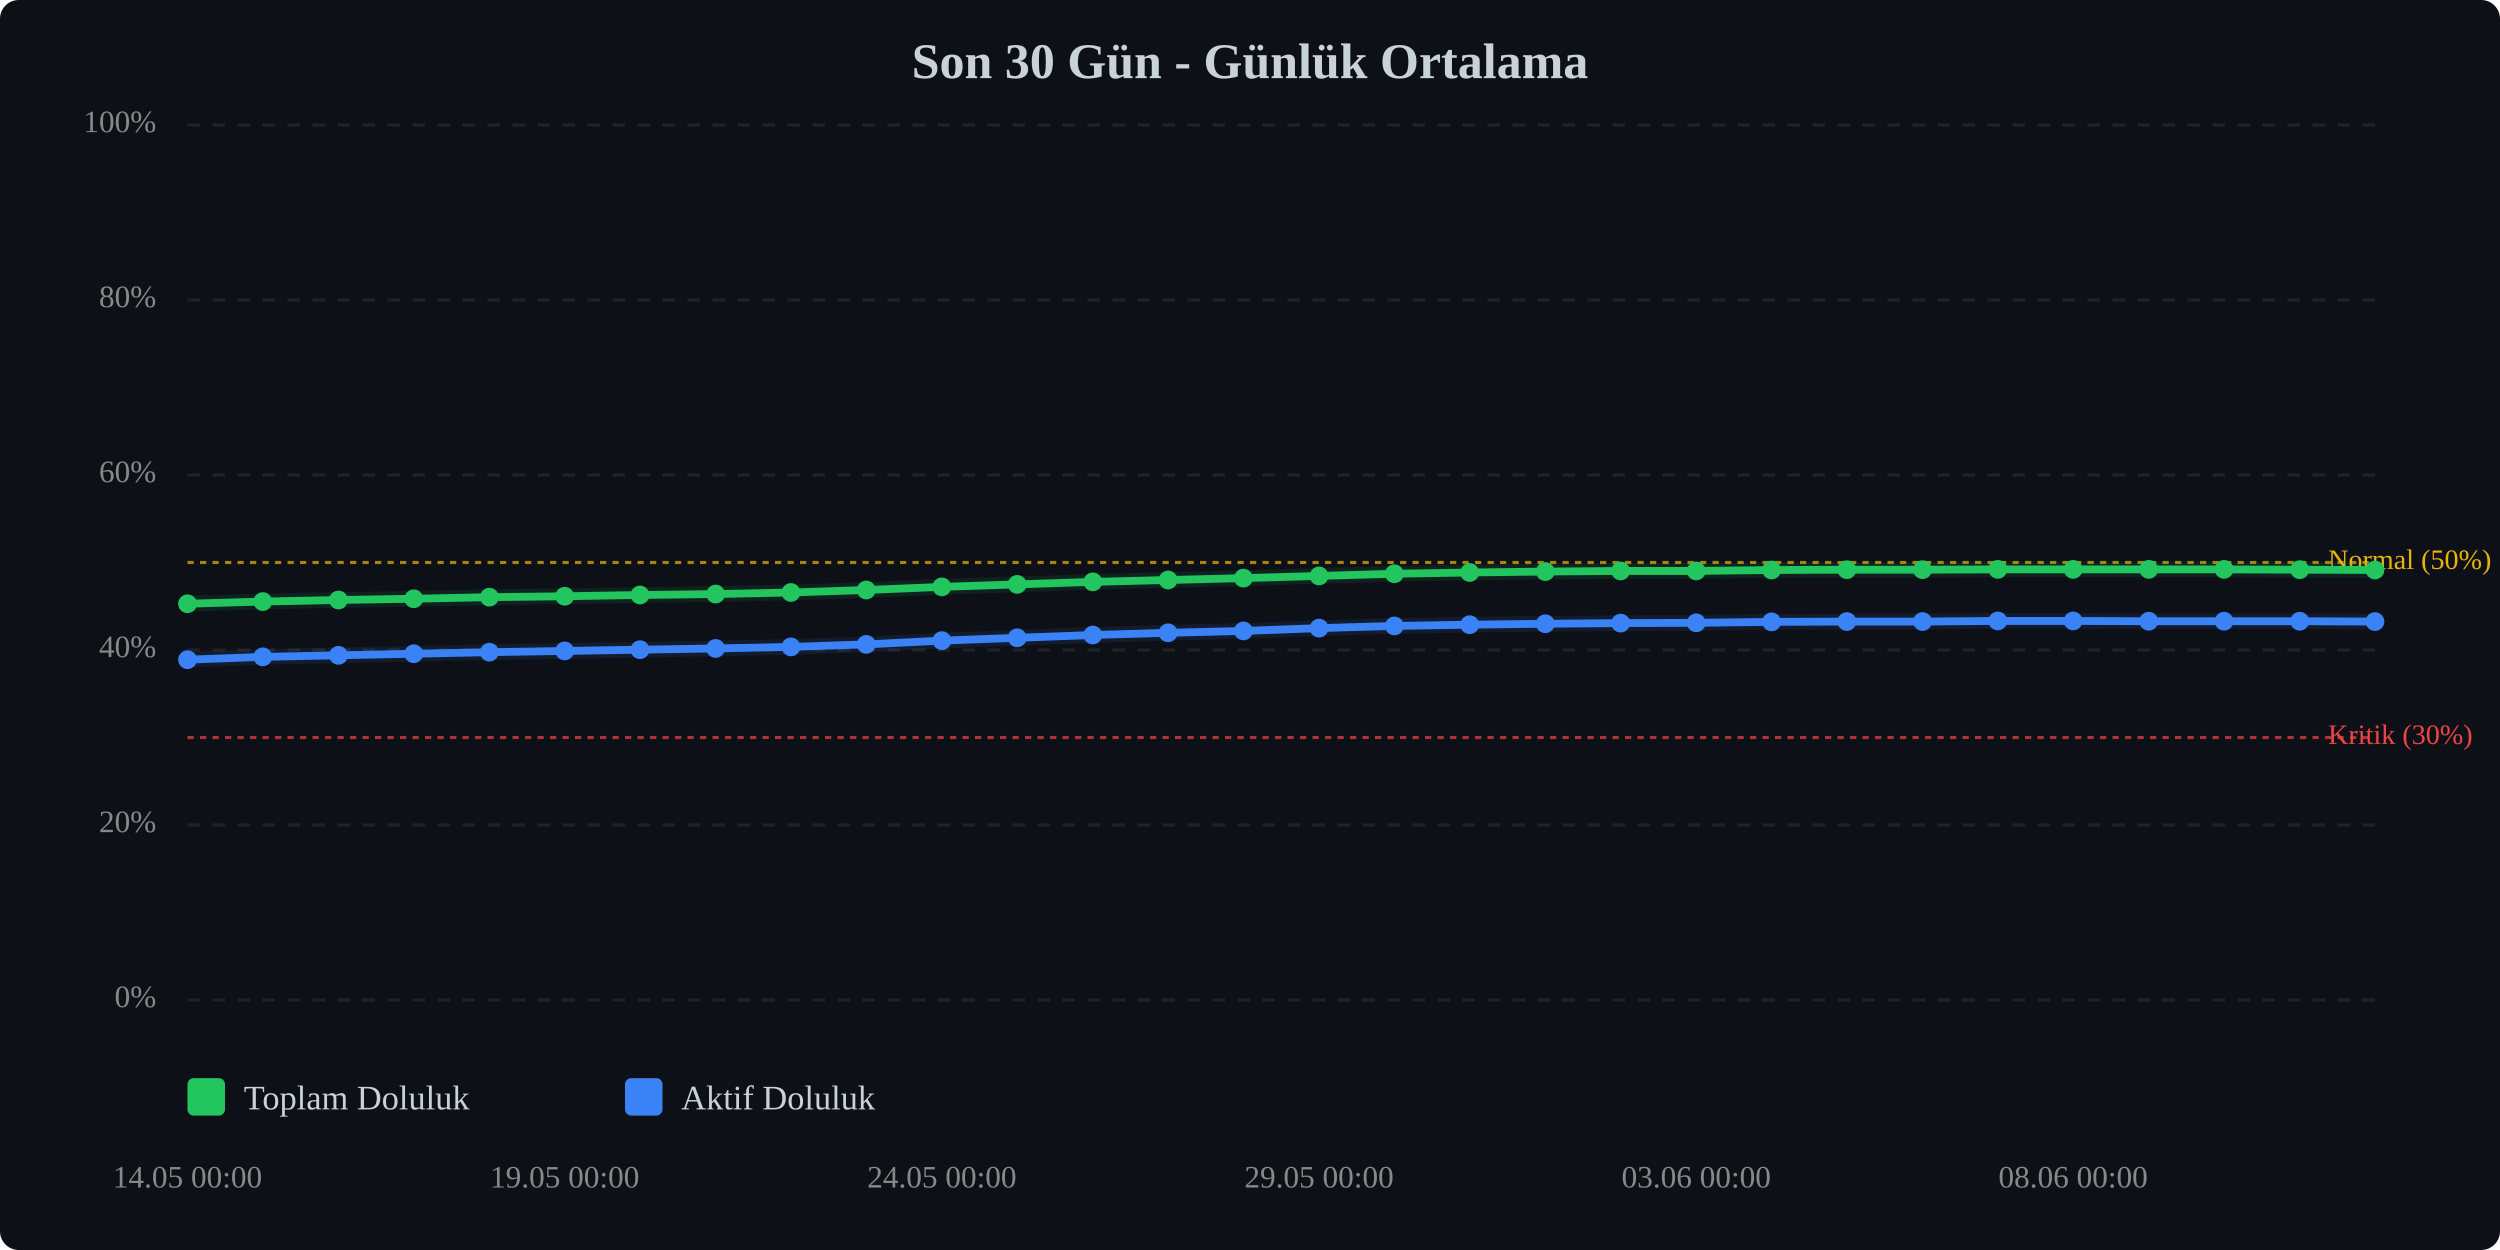
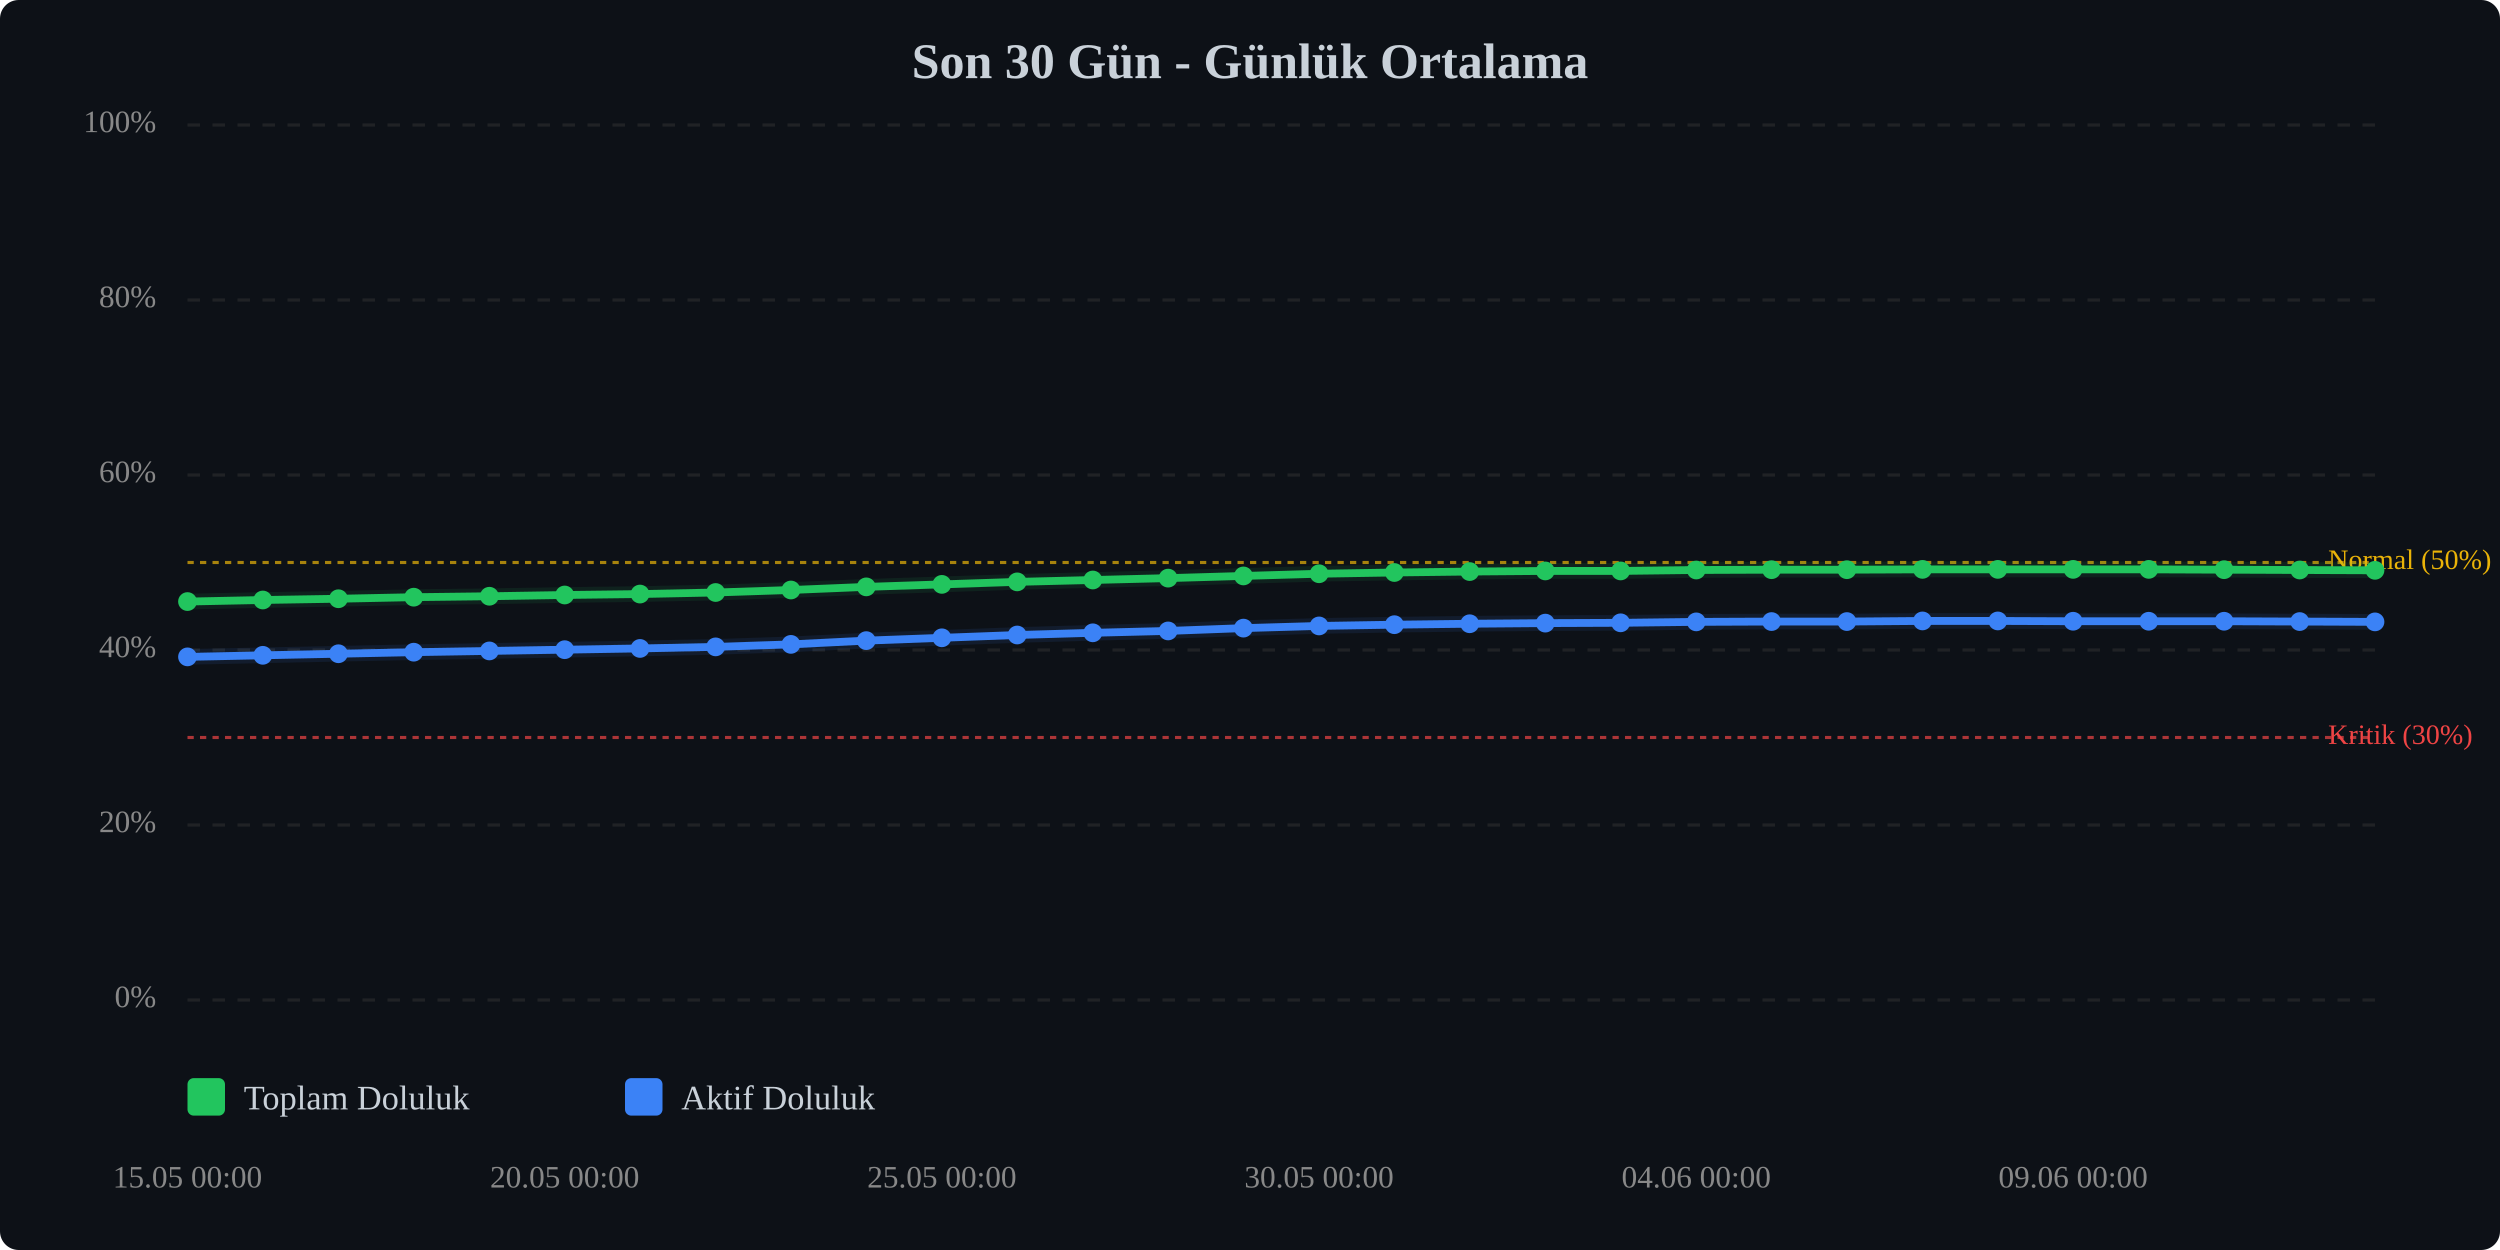
<svg xmlns="http://www.w3.org/2000/svg" viewBox="0 0 800 400" width="100%" style="max-width:800px;">
  <rect width="800" height="400" fill="#0d1117" rx="6" />
  <text x="400.0" y="25" text-anchor="middle" font-size="16" font-weight="bold" fill="#c9d1d9">Son 30 Gün - Günlük Ortalama</text>
  <line x1="60" y1="320.0" x2="760" y2="320.0" stroke="#333" stroke-width="1" stroke-dasharray="4,4" opacity="0.5" />
  <text x="50" y="320.0" text-anchor="end" dominant-baseline="middle" font-size="10" fill="#888">0%</text>
  <line x1="60" y1="264.0" x2="760" y2="264.0" stroke="#333" stroke-width="1" stroke-dasharray="4,4" opacity="0.5" />
  <text x="50" y="264.0" text-anchor="end" dominant-baseline="middle" font-size="10" fill="#888">20%</text>
  <line x1="60" y1="208.0" x2="760" y2="208.0" stroke="#333" stroke-width="1" stroke-dasharray="4,4" opacity="0.5" />
  <text x="50" y="208.0" text-anchor="end" dominant-baseline="middle" font-size="10" fill="#888">40%</text>
  <line x1="60" y1="152.0" x2="760" y2="152.0" stroke="#333" stroke-width="1" stroke-dasharray="4,4" opacity="0.5" />
  <text x="50" y="152.0" text-anchor="end" dominant-baseline="middle" font-size="10" fill="#888">60%</text>
  <line x1="60" y1="96.0" x2="760" y2="96.0" stroke="#333" stroke-width="1" stroke-dasharray="4,4" opacity="0.5" />
  <text x="50" y="96.0" text-anchor="end" dominant-baseline="middle" font-size="10" fill="#888">80%</text>
  <line x1="60" y1="40.0" x2="760" y2="40.0" stroke="#333" stroke-width="1" stroke-dasharray="4,4" opacity="0.5" />
  <text x="50" y="40.0" text-anchor="end" dominant-baseline="middle" font-size="10" fill="#888">100%</text>
  <line x1="60" y1="236.0" x2="760" y2="236.0" stroke="#ef4444" stroke-width="1" stroke-dasharray="2,2" opacity="0.7" />
  <text x="745" y="236.0" dominant-baseline="middle" font-size="9" fill="#ef4444">Kritik (30%)</text>
  <line x1="60" y1="180.0" x2="760" y2="180.0" stroke="#eab308" stroke-width="1" stroke-dasharray="2,2" opacity="0.7" />
  <text x="745" y="180.0" dominant-baseline="middle" font-size="9" fill="#eab308">Normal (50%)</text>
-   <polyline points="60.0,193.2 84.1,192.5 108.3,192.0 132.4,191.6 156.6,191.1 180.7,190.8 204.8,190.4 229.0,190.1 253.1,189.6 277.2,188.8 301.4,187.8 325.5,187.0 349.7,186.2 373.8,185.6 397.9,185.0 422.1,184.3 446.2,183.6 470.3,183.2 494.5,182.9 518.6,182.7 542.8,182.7 566.9,182.4 591.0,182.3 615.2,182.3 639.3,182.2 663.4,182.2 687.6,182.2 711.7,182.2 735.9,182.3 760.0,182.4" fill="none" stroke="#22c55e" stroke-width="2.5" stroke-linecap="round" stroke-linejoin="round" />
-   <polyline points="60.0,193.2 84.1,192.5 108.3,192.0 132.4,191.6 156.6,191.1 180.7,190.8 204.8,190.4 229.0,190.1 253.1,189.6 277.2,188.8 301.4,187.8 325.5,187.0 349.7,186.2 373.8,185.6 397.9,185.0 422.1,184.3 446.2,183.6 470.3,183.2 494.5,182.9 518.6,182.7 542.8,182.7 566.9,182.4 591.0,182.3 615.2,182.3 639.3,182.2 663.4,182.2 687.6,182.2 711.7,182.2 735.9,182.3 760.0,182.4" fill="none" stroke="#22c55e" stroke-width="5" opacity="0.1" stroke-linecap="round" stroke-linejoin="round" />
-   <polyline points="60.0,211.1 84.1,210.2 108.3,209.7 132.4,209.2 156.6,208.7 180.7,208.3 204.8,207.9 229.0,207.5 253.1,207.0 277.2,206.2 301.4,205.0 325.5,204.1 349.7,203.2 373.8,202.5 397.9,201.9 422.1,201.0 446.2,200.3 470.3,199.9 494.5,199.6 518.6,199.4 542.8,199.3 566.9,199.0 591.0,198.9 615.2,198.9 639.3,198.7 663.4,198.7 687.6,198.8 711.7,198.8 735.9,198.8 760.0,198.9" fill="none" stroke="#3b82f6" stroke-width="2.5" stroke-linecap="round" stroke-linejoin="round" />
-   <polyline points="60.0,211.1 84.1,210.2 108.3,209.7 132.4,209.2 156.6,208.7 180.7,208.3 204.8,207.9 229.0,207.5 253.1,207.0 277.2,206.2 301.4,205.0 325.5,204.1 349.7,203.2 373.8,202.5 397.9,201.9 422.1,201.0 446.2,200.3 470.3,199.9 494.5,199.6 518.6,199.4 542.8,199.3 566.9,199.0 591.0,198.9 615.2,198.9 639.3,198.7 663.4,198.7 687.6,198.8 711.7,198.8 735.9,198.8 760.0,198.9" fill="none" stroke="#3b82f6" stroke-width="5" opacity="0.1" stroke-linecap="round" stroke-linejoin="round" />
-   <circle cx="60.0" cy="193.2" r="3" fill="#22c55e" />
-   <circle cx="84.1" cy="192.5" r="3" fill="#22c55e" />
-   <circle cx="108.3" cy="192.0" r="3" fill="#22c55e" />
-   <circle cx="132.4" cy="191.6" r="3" fill="#22c55e" />
-   <circle cx="156.6" cy="191.1" r="3" fill="#22c55e" />
-   <circle cx="180.7" cy="190.8" r="3" fill="#22c55e" />
-   <circle cx="204.8" cy="190.4" r="3" fill="#22c55e" />
-   <circle cx="229.0" cy="190.1" r="3" fill="#22c55e" />
-   <circle cx="253.1" cy="189.6" r="3" fill="#22c55e" />
-   <circle cx="277.2" cy="188.8" r="3" fill="#22c55e" />
-   <circle cx="301.4" cy="187.8" r="3" fill="#22c55e" />
-   <circle cx="325.5" cy="187.0" r="3" fill="#22c55e" />
-   <circle cx="349.7" cy="186.2" r="3" fill="#22c55e" />
-   <circle cx="373.8" cy="185.6" r="3" fill="#22c55e" />
-   <circle cx="397.9" cy="185.0" r="3" fill="#22c55e" />
-   <circle cx="422.1" cy="184.3" r="3" fill="#22c55e" />
-   <circle cx="446.2" cy="183.6" r="3" fill="#22c55e" />
-   <circle cx="470.3" cy="183.2" r="3" fill="#22c55e" />
-   <circle cx="494.5" cy="182.9" r="3" fill="#22c55e" />
+   <polyline points="60.0,192.5 84.1,192.0 108.3,191.6 132.4,191.1 156.6,190.8 180.7,190.4 204.8,190.1 229.0,189.6 253.1,188.8 277.2,187.8 301.4,187.0 325.5,186.2 349.7,185.6 373.8,185.0 397.9,184.3 422.1,183.6 446.2,183.2 470.3,182.9 494.5,182.7 518.6,182.7 542.8,182.4 566.9,182.3 591.0,182.3 615.2,182.2 639.3,182.2 663.4,182.2 687.6,182.2 711.7,182.3 735.9,182.4 760.0,182.5" fill="none" stroke="#22c55e" stroke-width="2.5" stroke-linecap="round" stroke-linejoin="round" />
+   <polyline points="60.0,192.5 84.1,192.0 108.3,191.6 132.4,191.1 156.6,190.8 180.7,190.4 204.8,190.1 229.0,189.6 253.1,188.8 277.2,187.8 301.4,187.0 325.5,186.2 349.7,185.6 373.8,185.0 397.9,184.3 422.1,183.6 446.2,183.2 470.3,182.9 494.5,182.7 518.6,182.7 542.8,182.4 566.9,182.3 591.0,182.3 615.2,182.2 639.3,182.2 663.4,182.2 687.6,182.2 711.7,182.3 735.9,182.4 760.0,182.5" fill="none" stroke="#22c55e" stroke-width="5" opacity="0.1" stroke-linecap="round" stroke-linejoin="round" />
+   <polyline points="60.0,210.2 84.1,209.7 108.3,209.2 132.4,208.7 156.6,208.3 180.7,207.9 204.8,207.5 229.0,207.0 253.1,206.2 277.2,205.0 301.4,204.1 325.5,203.2 349.7,202.5 373.8,201.9 397.9,201.0 422.1,200.3 446.2,199.9 470.3,199.6 494.5,199.4 518.6,199.3 542.8,199.0 566.9,198.9 591.0,198.9 615.2,198.7 639.3,198.7 663.4,198.8 687.6,198.8 711.7,198.8 735.9,198.9 760.0,199.0" fill="none" stroke="#3b82f6" stroke-width="2.5" stroke-linecap="round" stroke-linejoin="round" />
+   <polyline points="60.0,210.2 84.1,209.7 108.3,209.2 132.4,208.7 156.6,208.3 180.7,207.9 204.8,207.5 229.0,207.0 253.1,206.2 277.2,205.0 301.4,204.1 325.5,203.2 349.7,202.5 373.8,201.9 397.9,201.0 422.1,200.3 446.2,199.9 470.3,199.6 494.5,199.4 518.6,199.3 542.8,199.0 566.9,198.9 591.0,198.9 615.2,198.7 639.3,198.7 663.4,198.8 687.6,198.8 711.7,198.8 735.9,198.9 760.0,199.0" fill="none" stroke="#3b82f6" stroke-width="5" opacity="0.1" stroke-linecap="round" stroke-linejoin="round" />
+   <circle cx="60.0" cy="192.5" r="3" fill="#22c55e" />
+   <circle cx="84.1" cy="192.0" r="3" fill="#22c55e" />
+   <circle cx="108.3" cy="191.6" r="3" fill="#22c55e" />
+   <circle cx="132.4" cy="191.1" r="3" fill="#22c55e" />
+   <circle cx="156.6" cy="190.8" r="3" fill="#22c55e" />
+   <circle cx="180.7" cy="190.4" r="3" fill="#22c55e" />
+   <circle cx="204.8" cy="190.1" r="3" fill="#22c55e" />
+   <circle cx="229.0" cy="189.6" r="3" fill="#22c55e" />
+   <circle cx="253.1" cy="188.8" r="3" fill="#22c55e" />
+   <circle cx="277.2" cy="187.8" r="3" fill="#22c55e" />
+   <circle cx="301.4" cy="187.0" r="3" fill="#22c55e" />
+   <circle cx="325.5" cy="186.2" r="3" fill="#22c55e" />
+   <circle cx="349.7" cy="185.6" r="3" fill="#22c55e" />
+   <circle cx="373.8" cy="185.0" r="3" fill="#22c55e" />
+   <circle cx="397.9" cy="184.3" r="3" fill="#22c55e" />
+   <circle cx="422.1" cy="183.6" r="3" fill="#22c55e" />
+   <circle cx="446.2" cy="183.2" r="3" fill="#22c55e" />
+   <circle cx="470.3" cy="182.9" r="3" fill="#22c55e" />
+   <circle cx="494.5" cy="182.7" r="3" fill="#22c55e" />
  <circle cx="518.6" cy="182.7" r="3" fill="#22c55e" />
-   <circle cx="542.8" cy="182.7" r="3" fill="#22c55e" />
-   <circle cx="566.9" cy="182.4" r="3" fill="#22c55e" />
+   <circle cx="542.8" cy="182.4" r="3" fill="#22c55e" />
+   <circle cx="566.9" cy="182.3" r="3" fill="#22c55e" />
  <circle cx="591.0" cy="182.3" r="3" fill="#22c55e" />
-   <circle cx="615.2" cy="182.3" r="3" fill="#22c55e" />
+   <circle cx="615.2" cy="182.2" r="3" fill="#22c55e" />
  <circle cx="639.3" cy="182.2" r="3" fill="#22c55e" />
  <circle cx="663.4" cy="182.2" r="3" fill="#22c55e" />
  <circle cx="687.6" cy="182.2" r="3" fill="#22c55e" />
-   <circle cx="711.7" cy="182.2" r="3" fill="#22c55e" />
-   <circle cx="735.9" cy="182.3" r="3" fill="#22c55e" />
-   <circle cx="760.0" cy="182.4" r="3" fill="#22c55e" />
-   <circle cx="60.0" cy="211.1" r="3" fill="#3b82f6" />
-   <circle cx="84.1" cy="210.2" r="3" fill="#3b82f6" />
-   <circle cx="108.3" cy="209.7" r="3" fill="#3b82f6" />
-   <circle cx="132.4" cy="209.2" r="3" fill="#3b82f6" />
-   <circle cx="156.6" cy="208.7" r="3" fill="#3b82f6" />
-   <circle cx="180.7" cy="208.3" r="3" fill="#3b82f6" />
-   <circle cx="204.8" cy="207.9" r="3" fill="#3b82f6" />
-   <circle cx="229.0" cy="207.5" r="3" fill="#3b82f6" />
-   <circle cx="253.1" cy="207.0" r="3" fill="#3b82f6" />
-   <circle cx="277.2" cy="206.2" r="3" fill="#3b82f6" />
-   <circle cx="301.4" cy="205.0" r="3" fill="#3b82f6" />
-   <circle cx="325.5" cy="204.1" r="3" fill="#3b82f6" />
-   <circle cx="349.7" cy="203.2" r="3" fill="#3b82f6" />
-   <circle cx="373.8" cy="202.5" r="3" fill="#3b82f6" />
-   <circle cx="397.9" cy="201.9" r="3" fill="#3b82f6" />
-   <circle cx="422.1" cy="201.0" r="3" fill="#3b82f6" />
-   <circle cx="446.2" cy="200.3" r="3" fill="#3b82f6" />
-   <circle cx="470.3" cy="199.9" r="3" fill="#3b82f6" />
-   <circle cx="494.5" cy="199.6" r="3" fill="#3b82f6" />
-   <circle cx="518.6" cy="199.4" r="3" fill="#3b82f6" />
-   <circle cx="542.8" cy="199.3" r="3" fill="#3b82f6" />
-   <circle cx="566.9" cy="199.0" r="3" fill="#3b82f6" />
+   <circle cx="711.7" cy="182.3" r="3" fill="#22c55e" />
+   <circle cx="735.9" cy="182.4" r="3" fill="#22c55e" />
+   <circle cx="760.0" cy="182.5" r="3" fill="#22c55e" />
+   <circle cx="60.0" cy="210.2" r="3" fill="#3b82f6" />
+   <circle cx="84.1" cy="209.7" r="3" fill="#3b82f6" />
+   <circle cx="108.3" cy="209.2" r="3" fill="#3b82f6" />
+   <circle cx="132.4" cy="208.7" r="3" fill="#3b82f6" />
+   <circle cx="156.6" cy="208.3" r="3" fill="#3b82f6" />
+   <circle cx="180.7" cy="207.9" r="3" fill="#3b82f6" />
+   <circle cx="204.8" cy="207.5" r="3" fill="#3b82f6" />
+   <circle cx="229.0" cy="207.0" r="3" fill="#3b82f6" />
+   <circle cx="253.1" cy="206.2" r="3" fill="#3b82f6" />
+   <circle cx="277.2" cy="205.0" r="3" fill="#3b82f6" />
+   <circle cx="301.4" cy="204.1" r="3" fill="#3b82f6" />
+   <circle cx="325.5" cy="203.2" r="3" fill="#3b82f6" />
+   <circle cx="349.7" cy="202.5" r="3" fill="#3b82f6" />
+   <circle cx="373.8" cy="201.9" r="3" fill="#3b82f6" />
+   <circle cx="397.9" cy="201.0" r="3" fill="#3b82f6" />
+   <circle cx="422.1" cy="200.3" r="3" fill="#3b82f6" />
+   <circle cx="446.2" cy="199.9" r="3" fill="#3b82f6" />
+   <circle cx="470.3" cy="199.6" r="3" fill="#3b82f6" />
+   <circle cx="494.5" cy="199.4" r="3" fill="#3b82f6" />
+   <circle cx="518.6" cy="199.3" r="3" fill="#3b82f6" />
+   <circle cx="542.8" cy="199.0" r="3" fill="#3b82f6" />
+   <circle cx="566.9" cy="198.9" r="3" fill="#3b82f6" />
  <circle cx="591.0" cy="198.9" r="3" fill="#3b82f6" />
-   <circle cx="615.2" cy="198.9" r="3" fill="#3b82f6" />
+   <circle cx="615.2" cy="198.7" r="3" fill="#3b82f6" />
  <circle cx="639.3" cy="198.7" r="3" fill="#3b82f6" />
-   <circle cx="663.4" cy="198.7" r="3" fill="#3b82f6" />
+   <circle cx="663.4" cy="198.8" r="3" fill="#3b82f6" />
  <circle cx="687.6" cy="198.8" r="3" fill="#3b82f6" />
  <circle cx="711.7" cy="198.8" r="3" fill="#3b82f6" />
-   <circle cx="735.9" cy="198.8" r="3" fill="#3b82f6" />
-   <circle cx="760.0" cy="198.9" r="3" fill="#3b82f6" />
-   <text x="60.0" y="380" text-anchor="middle" font-size="10" fill="#888">14.05 00:00</text>
-   <text x="180.7" y="380" text-anchor="middle" font-size="10" fill="#888">19.05 00:00</text>
-   <text x="301.4" y="380" text-anchor="middle" font-size="10" fill="#888">24.05 00:00</text>
-   <text x="422.1" y="380" text-anchor="middle" font-size="10" fill="#888">29.05 00:00</text>
-   <text x="542.8" y="380" text-anchor="middle" font-size="10" fill="#888">03.06 00:00</text>
-   <text x="663.4" y="380" text-anchor="middle" font-size="10" fill="#888">08.06 00:00</text>
+   <circle cx="735.9" cy="198.9" r="3" fill="#3b82f6" />
+   <circle cx="760.0" cy="199.0" r="3" fill="#3b82f6" />
+   <text x="60.0" y="380" text-anchor="middle" font-size="10" fill="#888">15.05 00:00</text>
+   <text x="180.7" y="380" text-anchor="middle" font-size="10" fill="#888">20.05 00:00</text>
+   <text x="301.4" y="380" text-anchor="middle" font-size="10" fill="#888">25.05 00:00</text>
+   <text x="422.1" y="380" text-anchor="middle" font-size="10" fill="#888">30.05 00:00</text>
+   <text x="542.8" y="380" text-anchor="middle" font-size="10" fill="#888">04.06 00:00</text>
+   <text x="663.4" y="380" text-anchor="middle" font-size="10" fill="#888">09.06 00:00</text>
  <g transform="translate(60, 345)">
    <rect x="0" y="0" width="12" height="12" fill="#22c55e" rx="2" />
    <text x="18" y="10" font-size="11" fill="#c9d1d9">Toplam Doluluk</text>
    <rect x="140" y="0" width="12" height="12" fill="#3b82f6" rx="2" />
    <text x="158" y="10" font-size="11" fill="#c9d1d9">Aktif Doluluk</text>
  </g>
</svg>
